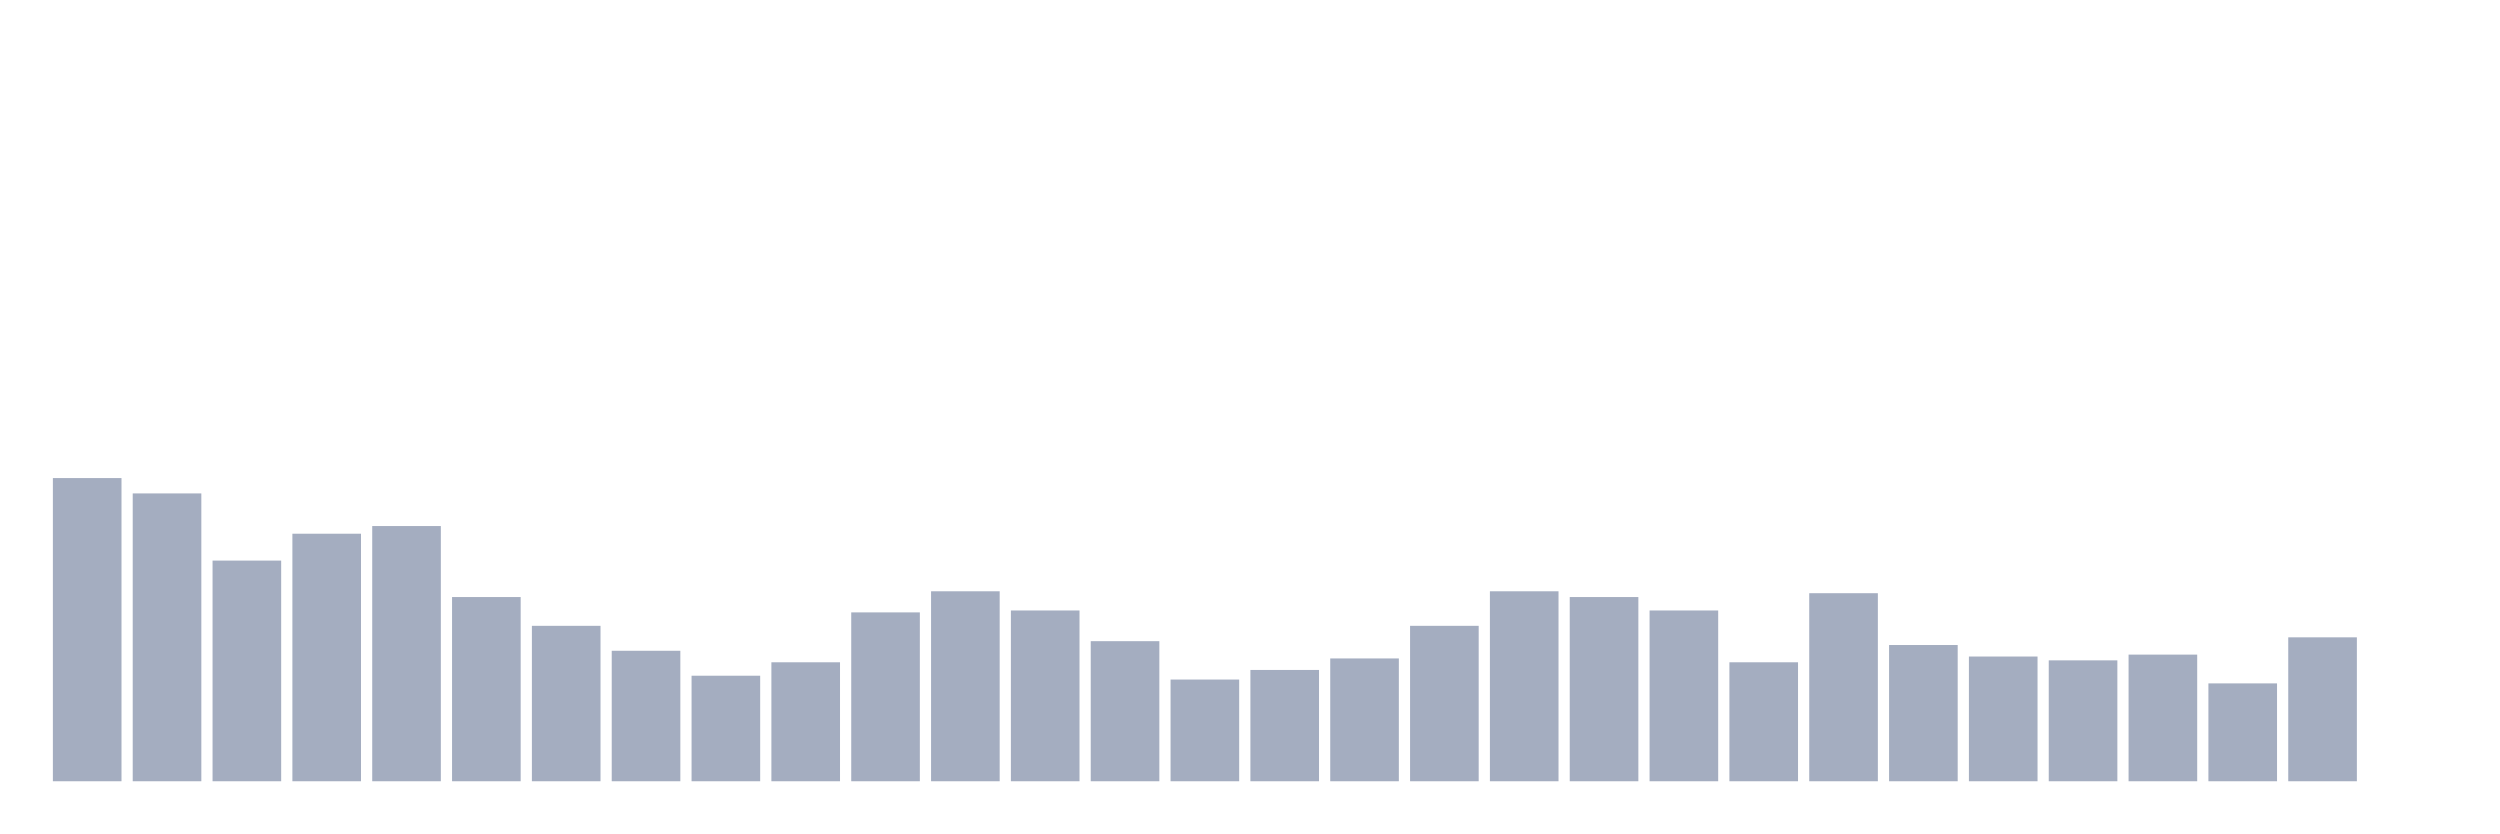
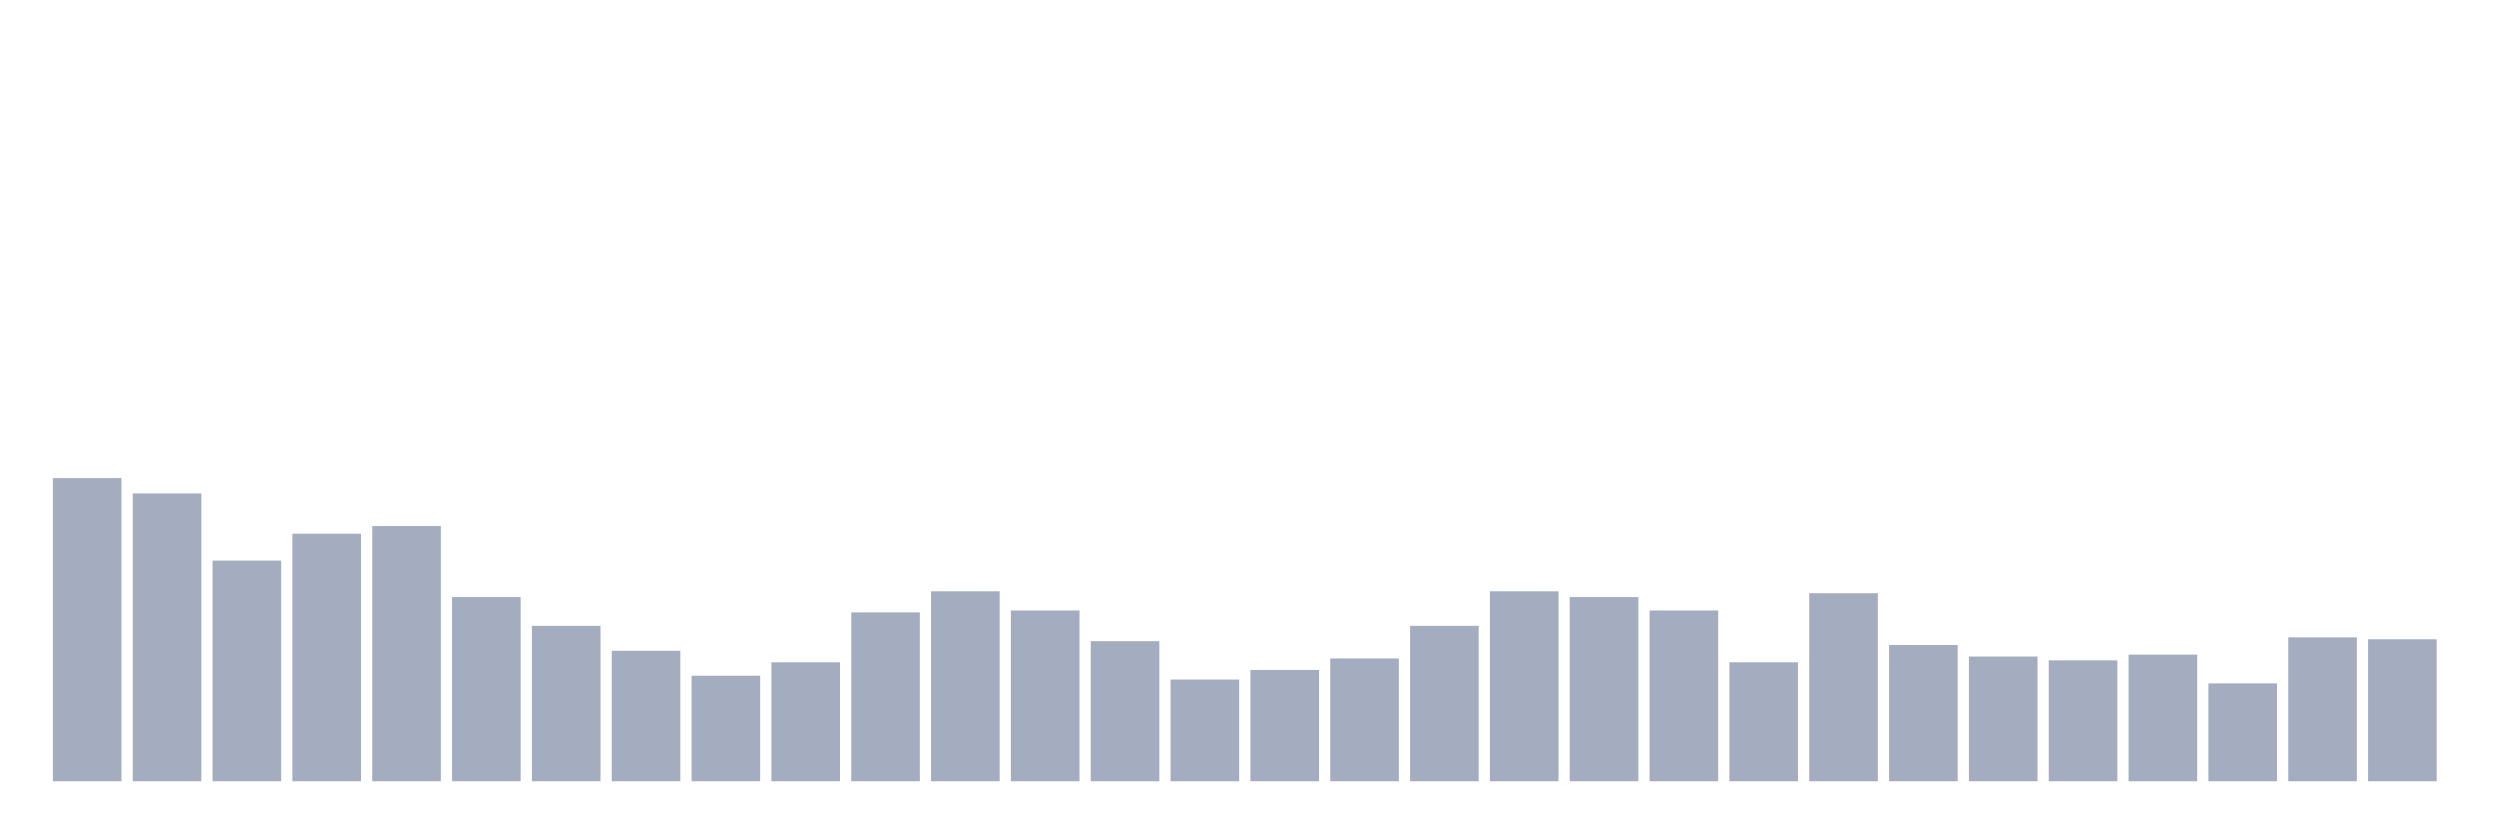
<svg xmlns="http://www.w3.org/2000/svg" viewBox="0 0 480 160">
  <g transform="translate(10,10)">
    <rect class="bar" x="0.153" width="13.175" y="81.789" height="58.211" fill="rgb(164,173,192)" />
    <rect class="bar" x="15.482" width="13.175" y="84.737" height="55.263" fill="rgb(164,173,192)" />
    <rect class="bar" x="30.81" width="13.175" y="97.632" height="42.368" fill="rgb(164,173,192)" />
    <rect class="bar" x="46.138" width="13.175" y="92.474" height="47.526" fill="rgb(164,173,192)" />
    <rect class="bar" x="61.466" width="13.175" y="91" height="49" fill="rgb(164,173,192)" />
    <rect class="bar" x="76.794" width="13.175" y="104.632" height="35.368" fill="rgb(164,173,192)" />
    <rect class="bar" x="92.123" width="13.175" y="110.158" height="29.842" fill="rgb(164,173,192)" />
    <rect class="bar" x="107.451" width="13.175" y="114.947" height="25.053" fill="rgb(164,173,192)" />
    <rect class="bar" x="122.779" width="13.175" y="119.737" height="20.263" fill="rgb(164,173,192)" />
    <rect class="bar" x="138.107" width="13.175" y="117.158" height="22.842" fill="rgb(164,173,192)" />
    <rect class="bar" x="153.436" width="13.175" y="107.579" height="32.421" fill="rgb(164,173,192)" />
    <rect class="bar" x="168.764" width="13.175" y="103.526" height="36.474" fill="rgb(164,173,192)" />
    <rect class="bar" x="184.092" width="13.175" y="107.211" height="32.789" fill="rgb(164,173,192)" />
    <rect class="bar" x="199.42" width="13.175" y="113.105" height="26.895" fill="rgb(164,173,192)" />
    <rect class="bar" x="214.748" width="13.175" y="120.474" height="19.526" fill="rgb(164,173,192)" />
    <rect class="bar" x="230.077" width="13.175" y="118.632" height="21.368" fill="rgb(164,173,192)" />
    <rect class="bar" x="245.405" width="13.175" y="116.421" height="23.579" fill="rgb(164,173,192)" />
    <rect class="bar" x="260.733" width="13.175" y="110.158" height="29.842" fill="rgb(164,173,192)" />
    <rect class="bar" x="276.061" width="13.175" y="103.526" height="36.474" fill="rgb(164,173,192)" />
    <rect class="bar" x="291.39" width="13.175" y="104.632" height="35.368" fill="rgb(164,173,192)" />
    <rect class="bar" x="306.718" width="13.175" y="107.211" height="32.789" fill="rgb(164,173,192)" />
    <rect class="bar" x="322.046" width="13.175" y="117.158" height="22.842" fill="rgb(164,173,192)" />
    <rect class="bar" x="337.374" width="13.175" y="103.895" height="36.105" fill="rgb(164,173,192)" />
    <rect class="bar" x="352.702" width="13.175" y="113.842" height="26.158" fill="rgb(164,173,192)" />
    <rect class="bar" x="368.031" width="13.175" y="116.053" height="23.947" fill="rgb(164,173,192)" />
    <rect class="bar" x="383.359" width="13.175" y="116.789" height="23.211" fill="rgb(164,173,192)" />
    <rect class="bar" x="398.687" width="13.175" y="115.684" height="24.316" fill="rgb(164,173,192)" />
    <rect class="bar" x="414.015" width="13.175" y="121.211" height="18.789" fill="rgb(164,173,192)" />
    <rect class="bar" x="429.344" width="13.175" y="112.368" height="27.632" fill="rgb(164,173,192)" />
-     <rect class="bar" x="444.672" width="13.175" y="140" height="0" fill="rgb(164,173,192)" />
+     <rect class="bar" x="444.672" width="13.175" y="112.737" height="27.263" fill="rgb(164,173,192)" />
  </g>
</svg>
